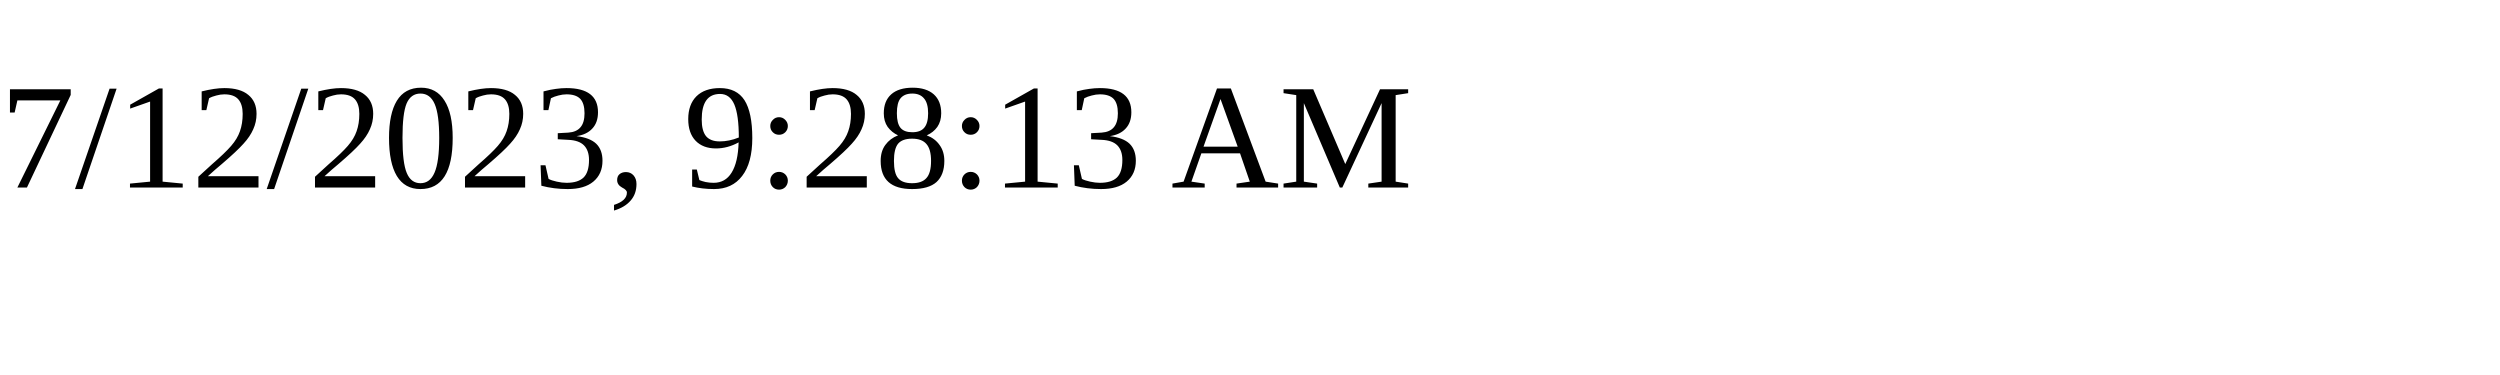
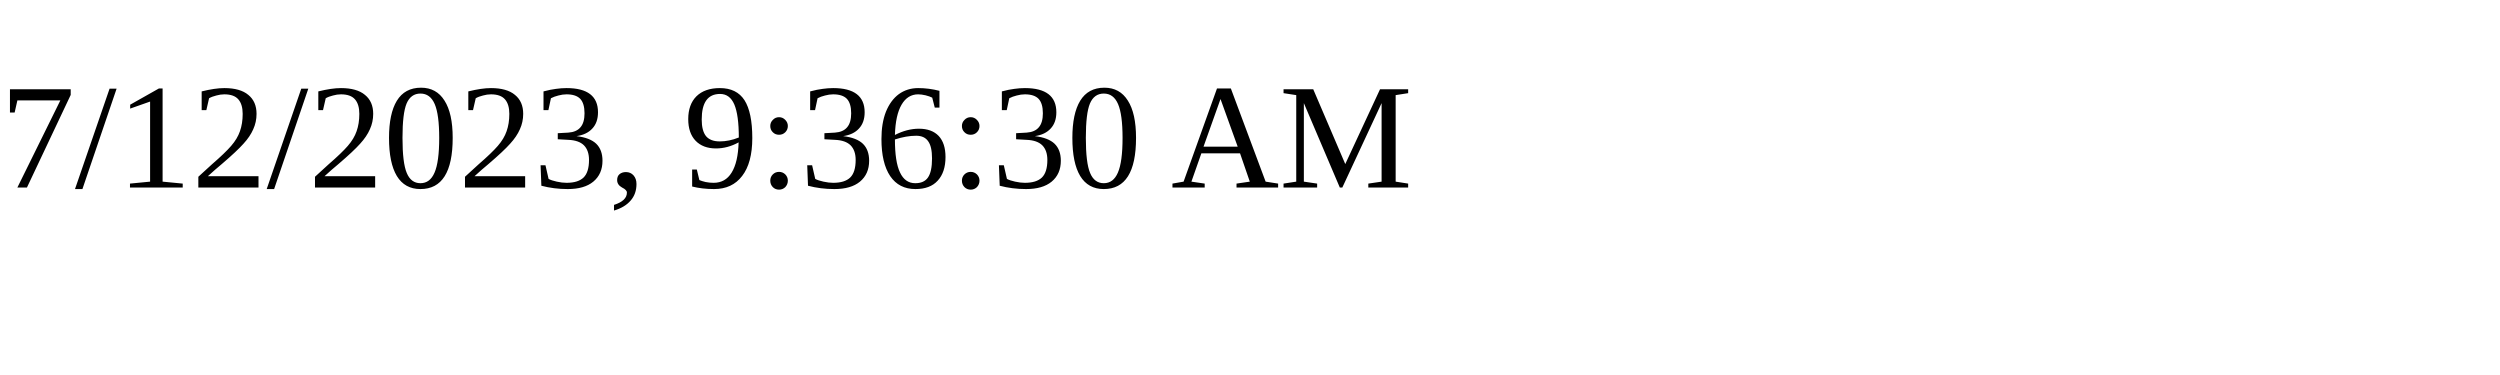
<svg xmlns="http://www.w3.org/2000/svg" height="30" width="200">
-   <text x="0" y="15">7/12/2023, 9:28:13 AM</text>
+   <text x="0" y="15">7/12/2023, 9:36:30 AM</text>
</svg>
